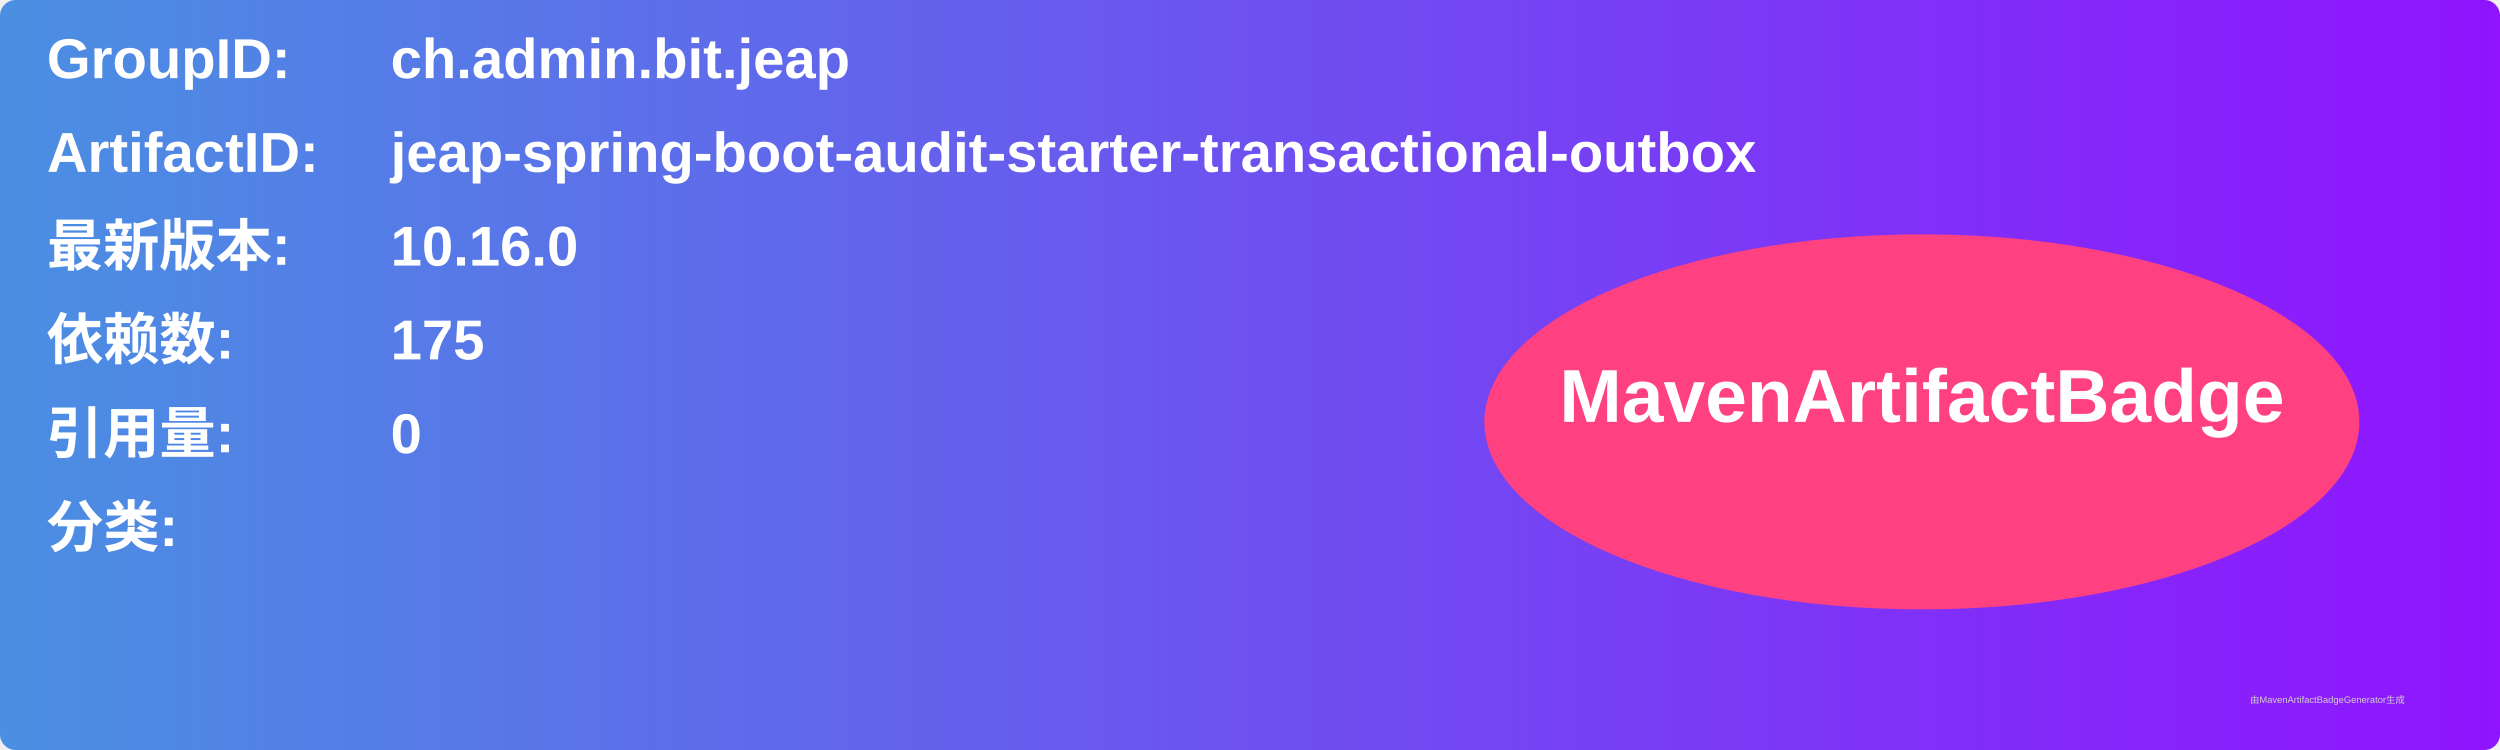
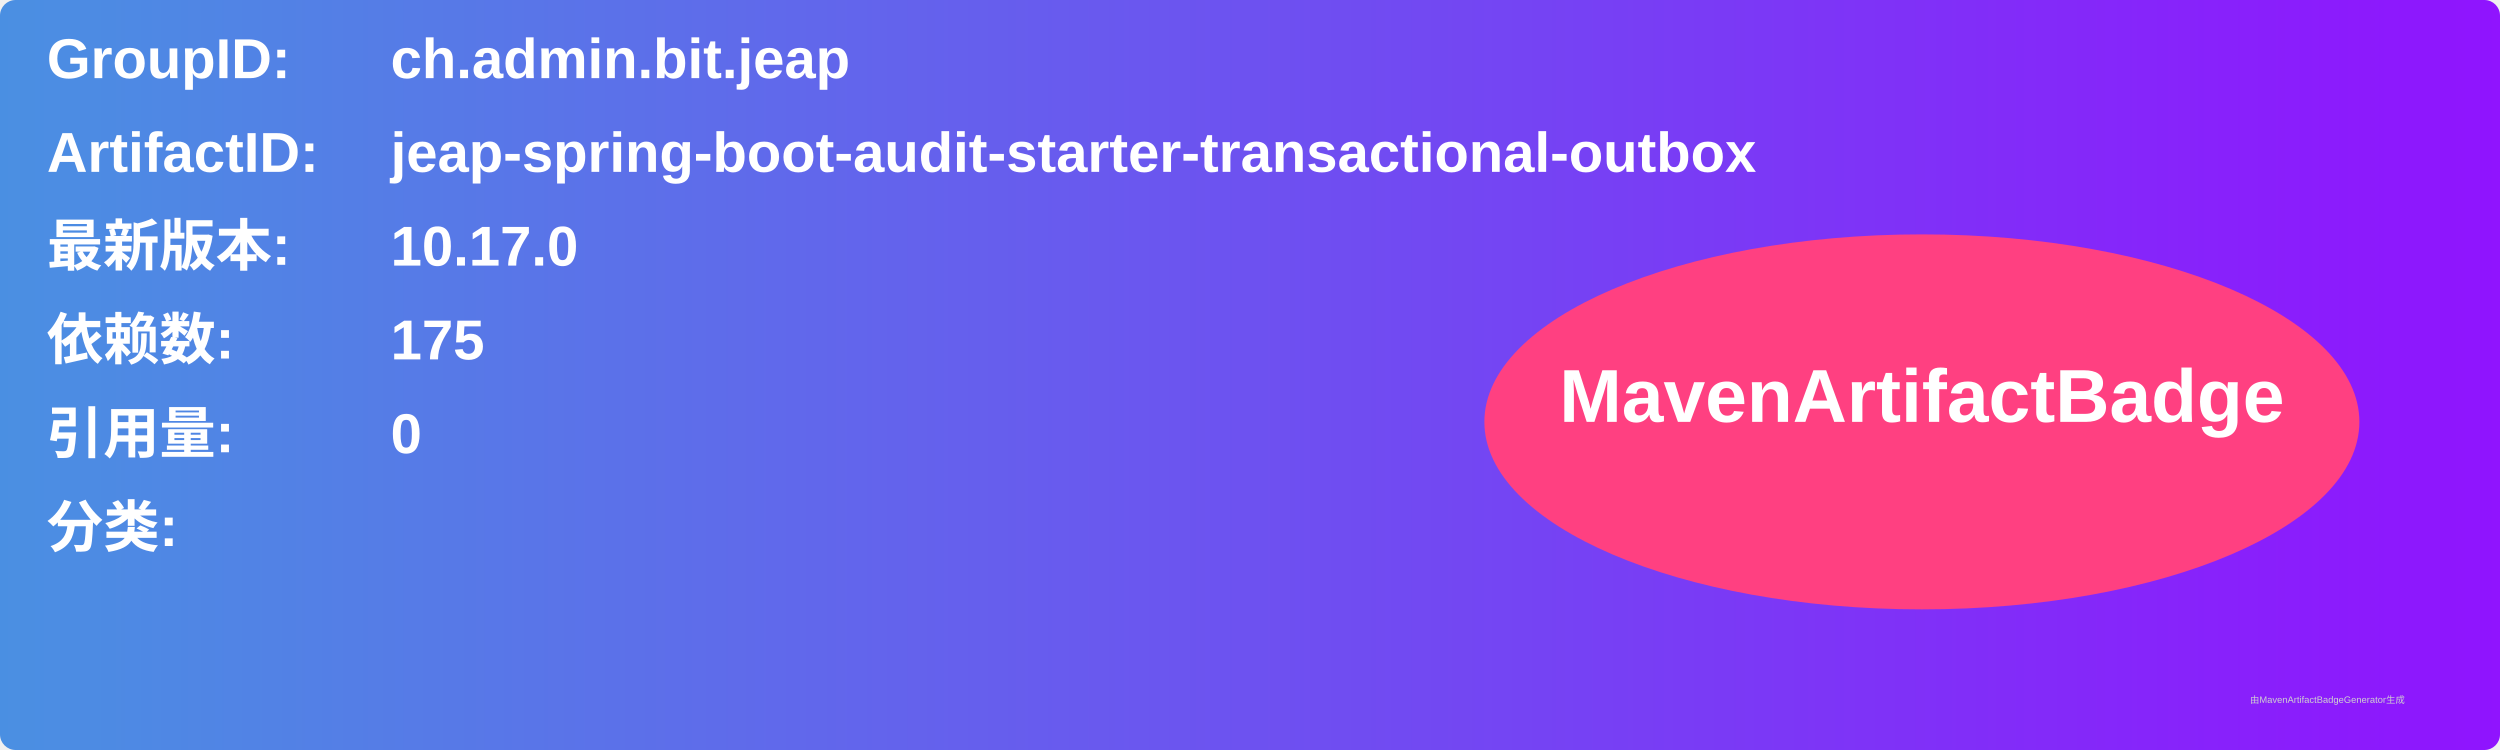
<svg xmlns="http://www.w3.org/2000/svg" width="800" height="240" viewBox="0 0 800 240">
  <linearGradient id="grad" x1="0%" y1="0%" x2="100%" y2="0%">
    <stop offset="0%" stop-color="#4a90e2" />
    <stop offset="100%" stop-color="#9013fe" />
  </linearGradient>
  <rect width="100%" height="100%" rx="5" ry="5" fill="url(#grad)" />
  <g transform="translate(15, 15)">
    <text x="0" y="10" font-family="Arial" font-size="18" fill="white" font-weight="bold" width="260">GroupID:</text>
    <text x="110" y="10" font-family="Arial" font-size="18" fill="white" font-weight="bold" width="460">ch.admin.bit.jeap</text>
    <text x="0" y="40" font-family="Arial" font-size="18" fill="white" font-weight="bold" width="260">ArtifactID:</text>
    <text x="110" y="40" font-family="Arial" font-size="18" fill="white" font-weight="bold" width="460">jeap-spring-boot-audit-starter-transactional-outbox</text>
    <text x="0" y="70" font-family="Arial" font-size="18" fill="white" font-weight="bold">最新版本:</text>
    <text x="110" y="70" font-family="Arial" font-size="18" fill="white" font-weight="bold">
-       <tspan font-weight="bold">10.16.0</tspan>
+       <tspan font-weight="bold">10.17.0</tspan>
    </text>
    <text x="0" y="100" font-family="Arial" font-size="18" fill="white" font-weight="bold">依赖数: </text>
    <text x="110" y="100" font-family="Arial" font-size="18" fill="white">
      <tspan font-weight="bold">175</tspan>
    </text>
    <text x="0" y="130" font-family="Arial" font-size="18" fill="white" font-weight="bold">引用量: </text>
    <text x="110" y="130" font-family="Arial" font-size="18" fill="white">
      <tspan font-weight="bold">0</tspan>
    </text>
    <text x="0" y="160" font-family="Arial" font-size="18" fill="white" font-weight="bold">分类:</text>
    <text x="10" y="190" font-family="Arial" font-size="10" fill="white">
      <tspan font-weight="bold" />
    </text>
    <ellipse cx="600" cy="120" rx="140" ry="60" fill="#ff4081" />
    <text x="600" y="120" text-anchor="middle" font-family="Arial" font-size="24" fill="white" font-weight="bold">MavenArtifactBadge</text>
  </g>
  <text x="720" y="225" font-family="Arial" font-size="3" fill="#d0d0d0">由MavenArtifactBadgeGenerator生成</text>
</svg>
